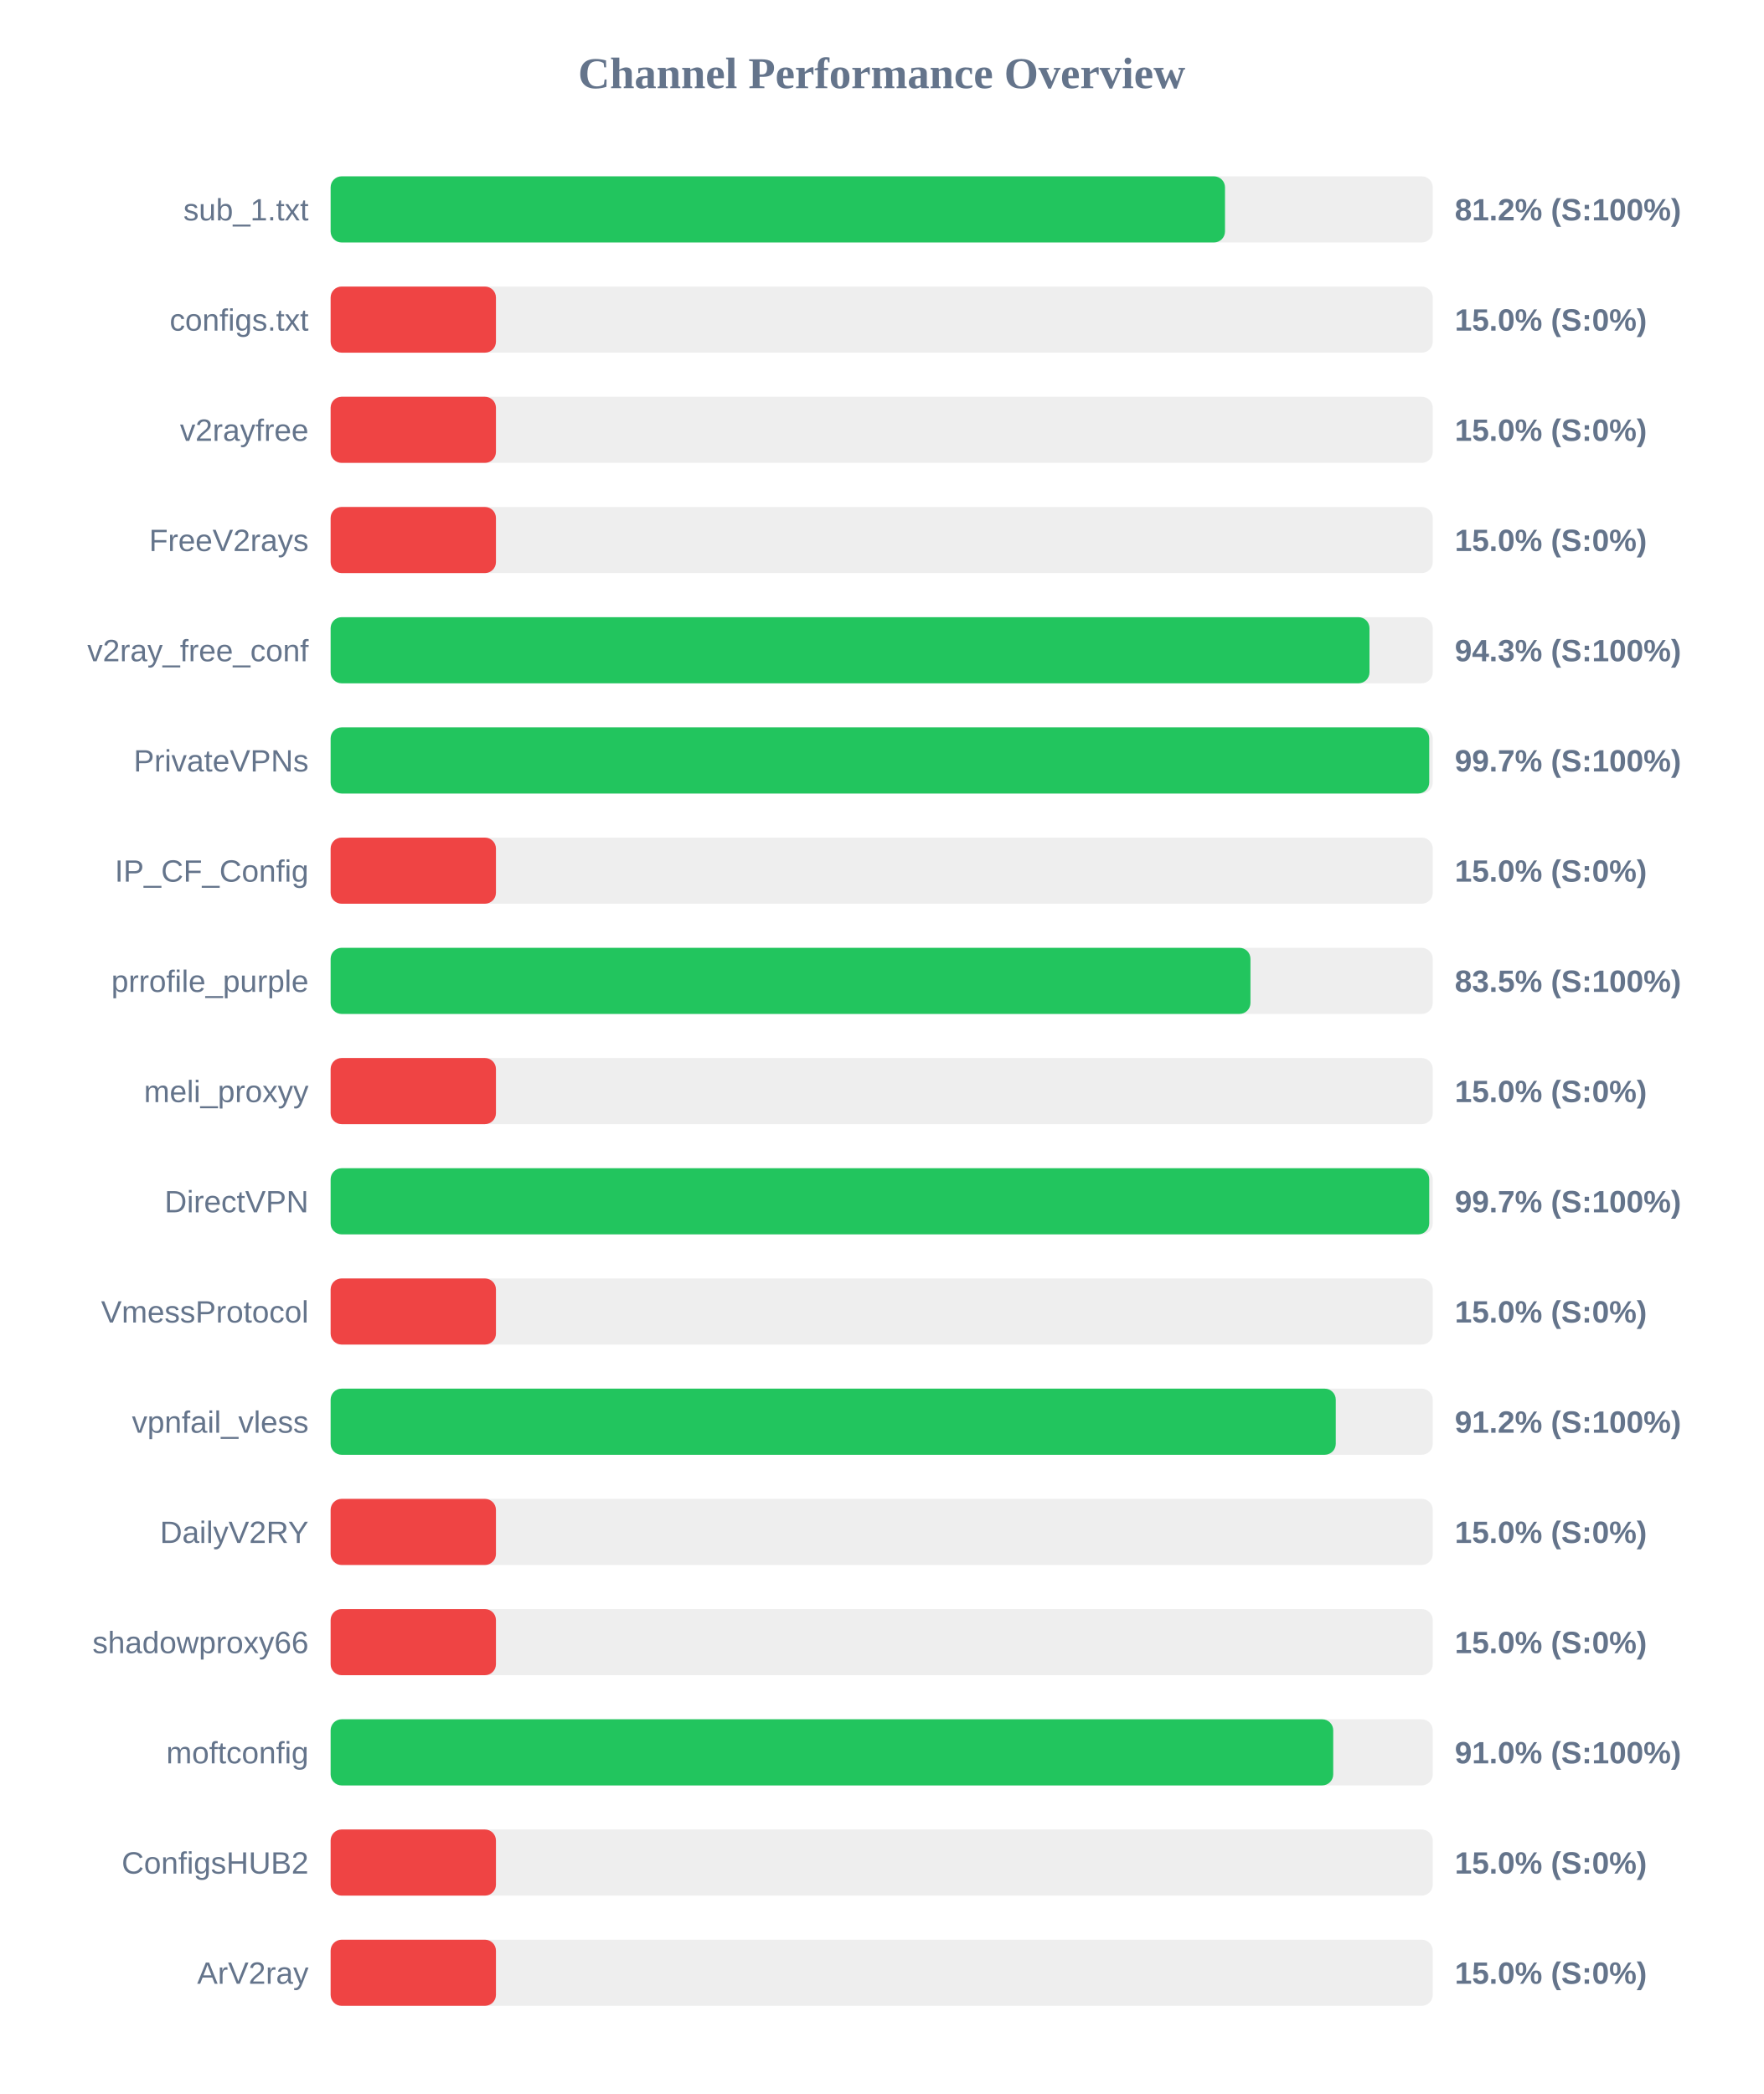
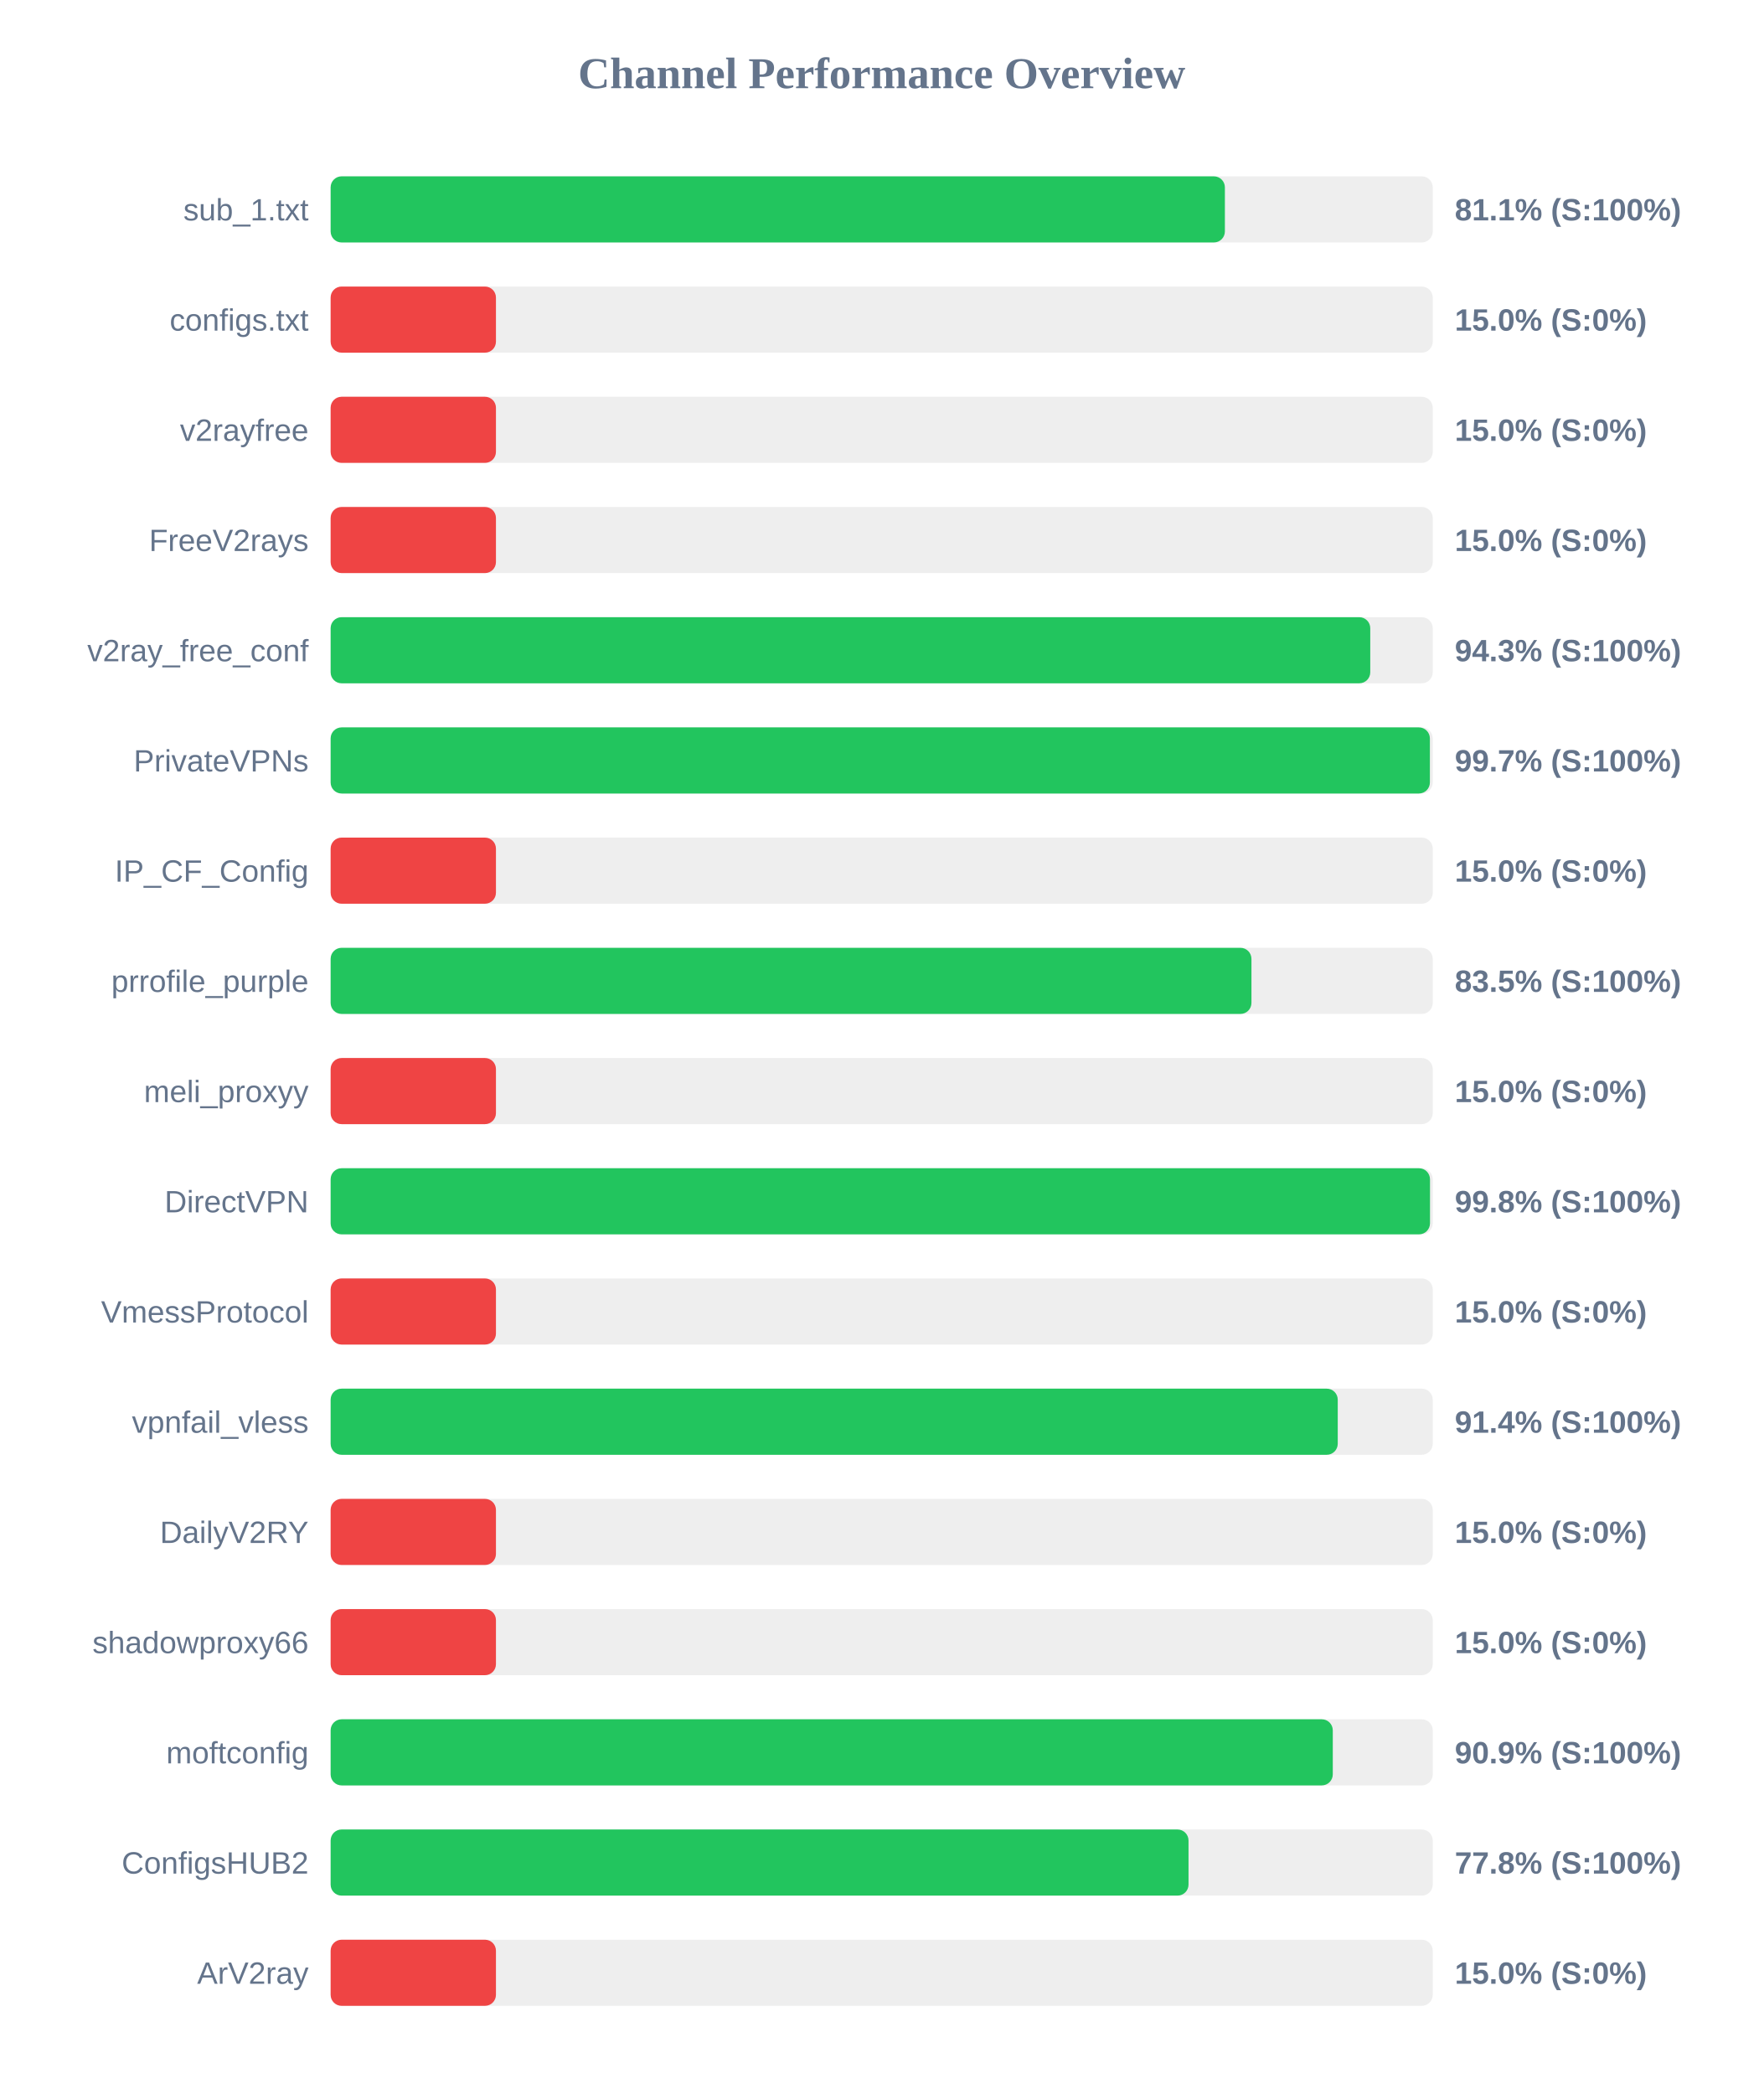
<svg xmlns="http://www.w3.org/2000/svg" width="800" height="950" version="1.1">
  <style>
        .row { font: 14px Arial; fill: #64748b; }
        .score { font: bold 14px Arial; fill: #64748b; }
    </style>
  <text x="400" y="40" text-anchor="middle" font-size="20px" font-weight="bold" fill="#64748b">Channel Performance Overview</text>
  <rect x="150" y="80" width="500" height="30" fill="#eee" rx="5" />
-   <rect x="150" y="80" width="405.75" height="30" fill="#22c55e" rx="5" />
+   <rect x="150" y="80" width="405.7" height="30" fill="#22c55e" rx="5" />
  <text x="140" y="100" text-anchor="end" class="row">sub_1.txt</text>
-   <text x="660" y="100" text-anchor="start" class="score">81.2% (S:100%)</text>
+   <text x="660" y="100" text-anchor="start" class="score">81.1% (S:100%)</text>
  <rect x="150" y="130" width="500" height="30" fill="#eee" rx="5" />
  <rect x="150" y="130" width="75.0" height="30" fill="#ef4444" rx="5" />
  <text x="140" y="150" text-anchor="end" class="row">configs.txt</text>
  <text x="660" y="150" text-anchor="start" class="score">15.0% (S:0%)</text>
  <rect x="150" y="180" width="500" height="30" fill="#eee" rx="5" />
  <rect x="150" y="180" width="75.0" height="30" fill="#ef4444" rx="5" />
  <text x="140" y="200" text-anchor="end" class="row">v2rayfree</text>
  <text x="660" y="200" text-anchor="start" class="score">15.0% (S:0%)</text>
  <rect x="150" y="230" width="500" height="30" fill="#eee" rx="5" />
  <rect x="150" y="230" width="75.0" height="30" fill="#ef4444" rx="5" />
  <text x="140" y="250" text-anchor="end" class="row">FreeV2rays</text>
  <text x="660" y="250" text-anchor="start" class="score">15.0% (S:0%)</text>
  <rect x="150" y="280" width="500" height="30" fill="#eee" rx="5" />
-   <rect x="150" y="280" width="471.3" height="30" fill="#22c55e" rx="5" />
+   <rect x="150" y="280" width="471.65" height="30" fill="#22c55e" rx="5" />
  <text x="140" y="300" text-anchor="end" class="row">v2ray_free_conf</text>
  <text x="660" y="300" text-anchor="start" class="score">94.3% (S:100%)</text>
  <rect x="150" y="330" width="500" height="30" fill="#eee" rx="5" />
-   <rect x="150" y="330" width="498.4" height="30" fill="#22c55e" rx="5" />
+   <rect x="150" y="330" width="498.7" height="30" fill="#22c55e" rx="5" />
  <text x="140" y="350" text-anchor="end" class="row">PrivateVPNs</text>
  <text x="660" y="350" text-anchor="start" class="score">99.7% (S:100%)</text>
  <rect x="150" y="380" width="500" height="30" fill="#eee" rx="5" />
  <rect x="150" y="380" width="75.0" height="30" fill="#ef4444" rx="5" />
  <text x="140" y="400" text-anchor="end" class="row">IP_CF_Config</text>
  <text x="660" y="400" text-anchor="start" class="score">15.0% (S:0%)</text>
  <rect x="150" y="430" width="500" height="30" fill="#eee" rx="5" />
-   <rect x="150" y="430" width="417.3" height="30" fill="#22c55e" rx="5" />
+   <rect x="150" y="430" width="417.75" height="30" fill="#22c55e" rx="5" />
  <text x="140" y="450" text-anchor="end" class="row">prrofile_purple</text>
  <text x="660" y="450" text-anchor="start" class="score">83.5% (S:100%)</text>
  <rect x="150" y="480" width="500" height="30" fill="#eee" rx="5" />
  <rect x="150" y="480" width="75.0" height="30" fill="#ef4444" rx="5" />
  <text x="140" y="500" text-anchor="end" class="row">meli_proxyy</text>
  <text x="660" y="500" text-anchor="start" class="score">15.0% (S:0%)</text>
  <rect x="150" y="530" width="500" height="30" fill="#eee" rx="5" />
-   <rect x="150" y="530" width="498.4" height="30" fill="#22c55e" rx="5" />
+   <rect x="150" y="530" width="498.75" height="30" fill="#22c55e" rx="5" />
  <text x="140" y="550" text-anchor="end" class="row">DirectVPN</text>
-   <text x="660" y="550" text-anchor="start" class="score">99.7% (S:100%)</text>
+   <text x="660" y="550" text-anchor="start" class="score">99.8% (S:100%)</text>
  <rect x="150" y="580" width="500" height="30" fill="#eee" rx="5" />
  <rect x="150" y="580" width="75.0" height="30" fill="#ef4444" rx="5" />
  <text x="140" y="600" text-anchor="end" class="row">VmessProtocol</text>
  <text x="660" y="600" text-anchor="start" class="score">15.0% (S:0%)</text>
  <rect x="150" y="630" width="500" height="30" fill="#eee" rx="5" />
-   <rect x="150" y="630" width="456.0" height="30" fill="#22c55e" rx="5" />
+   <rect x="150" y="630" width="456.9" height="30" fill="#22c55e" rx="5" />
  <text x="140" y="650" text-anchor="end" class="row">vpnfail_vless</text>
-   <text x="660" y="650" text-anchor="start" class="score">91.2% (S:100%)</text>
+   <text x="660" y="650" text-anchor="start" class="score">91.4% (S:100%)</text>
  <rect x="150" y="680" width="500" height="30" fill="#eee" rx="5" />
  <rect x="150" y="680" width="75.0" height="30" fill="#ef4444" rx="5" />
  <text x="140" y="700" text-anchor="end" class="row">DailyV2RY</text>
  <text x="660" y="700" text-anchor="start" class="score">15.0% (S:0%)</text>
  <rect x="150" y="730" width="500" height="30" fill="#eee" rx="5" />
  <rect x="150" y="730" width="75.0" height="30" fill="#ef4444" rx="5" />
  <text x="140" y="750" text-anchor="end" class="row">shadowproxy66</text>
  <text x="660" y="750" text-anchor="start" class="score">15.0% (S:0%)</text>
  <rect x="150" y="780" width="500" height="30" fill="#eee" rx="5" />
-   <rect x="150" y="780" width="454.85" height="30" fill="#22c55e" rx="5" />
+   <rect x="150" y="780" width="454.65" height="30" fill="#22c55e" rx="5" />
  <text x="140" y="800" text-anchor="end" class="row">moftconfig</text>
-   <text x="660" y="800" text-anchor="start" class="score">91.0% (S:100%)</text>
+   <text x="660" y="800" text-anchor="start" class="score">90.9% (S:100%)</text>
  <rect x="150" y="830" width="500" height="30" fill="#eee" rx="5" />
-   <rect x="150" y="830" width="75.0" height="30" fill="#ef4444" rx="5" />
+   <rect x="150" y="830" width="389.2" height="30" fill="#22c55e" rx="5" />
  <text x="140" y="850" text-anchor="end" class="row">ConfigsHUB2</text>
-   <text x="660" y="850" text-anchor="start" class="score">15.0% (S:0%)</text>
+   <text x="660" y="850" text-anchor="start" class="score">77.8% (S:100%)</text>
  <rect x="150" y="880" width="500" height="30" fill="#eee" rx="5" />
  <rect x="150" y="880" width="75.0" height="30" fill="#ef4444" rx="5" />
  <text x="140" y="900" text-anchor="end" class="row">ArV2ray</text>
  <text x="660" y="900" text-anchor="start" class="score">15.0% (S:0%)</text>
</svg>
